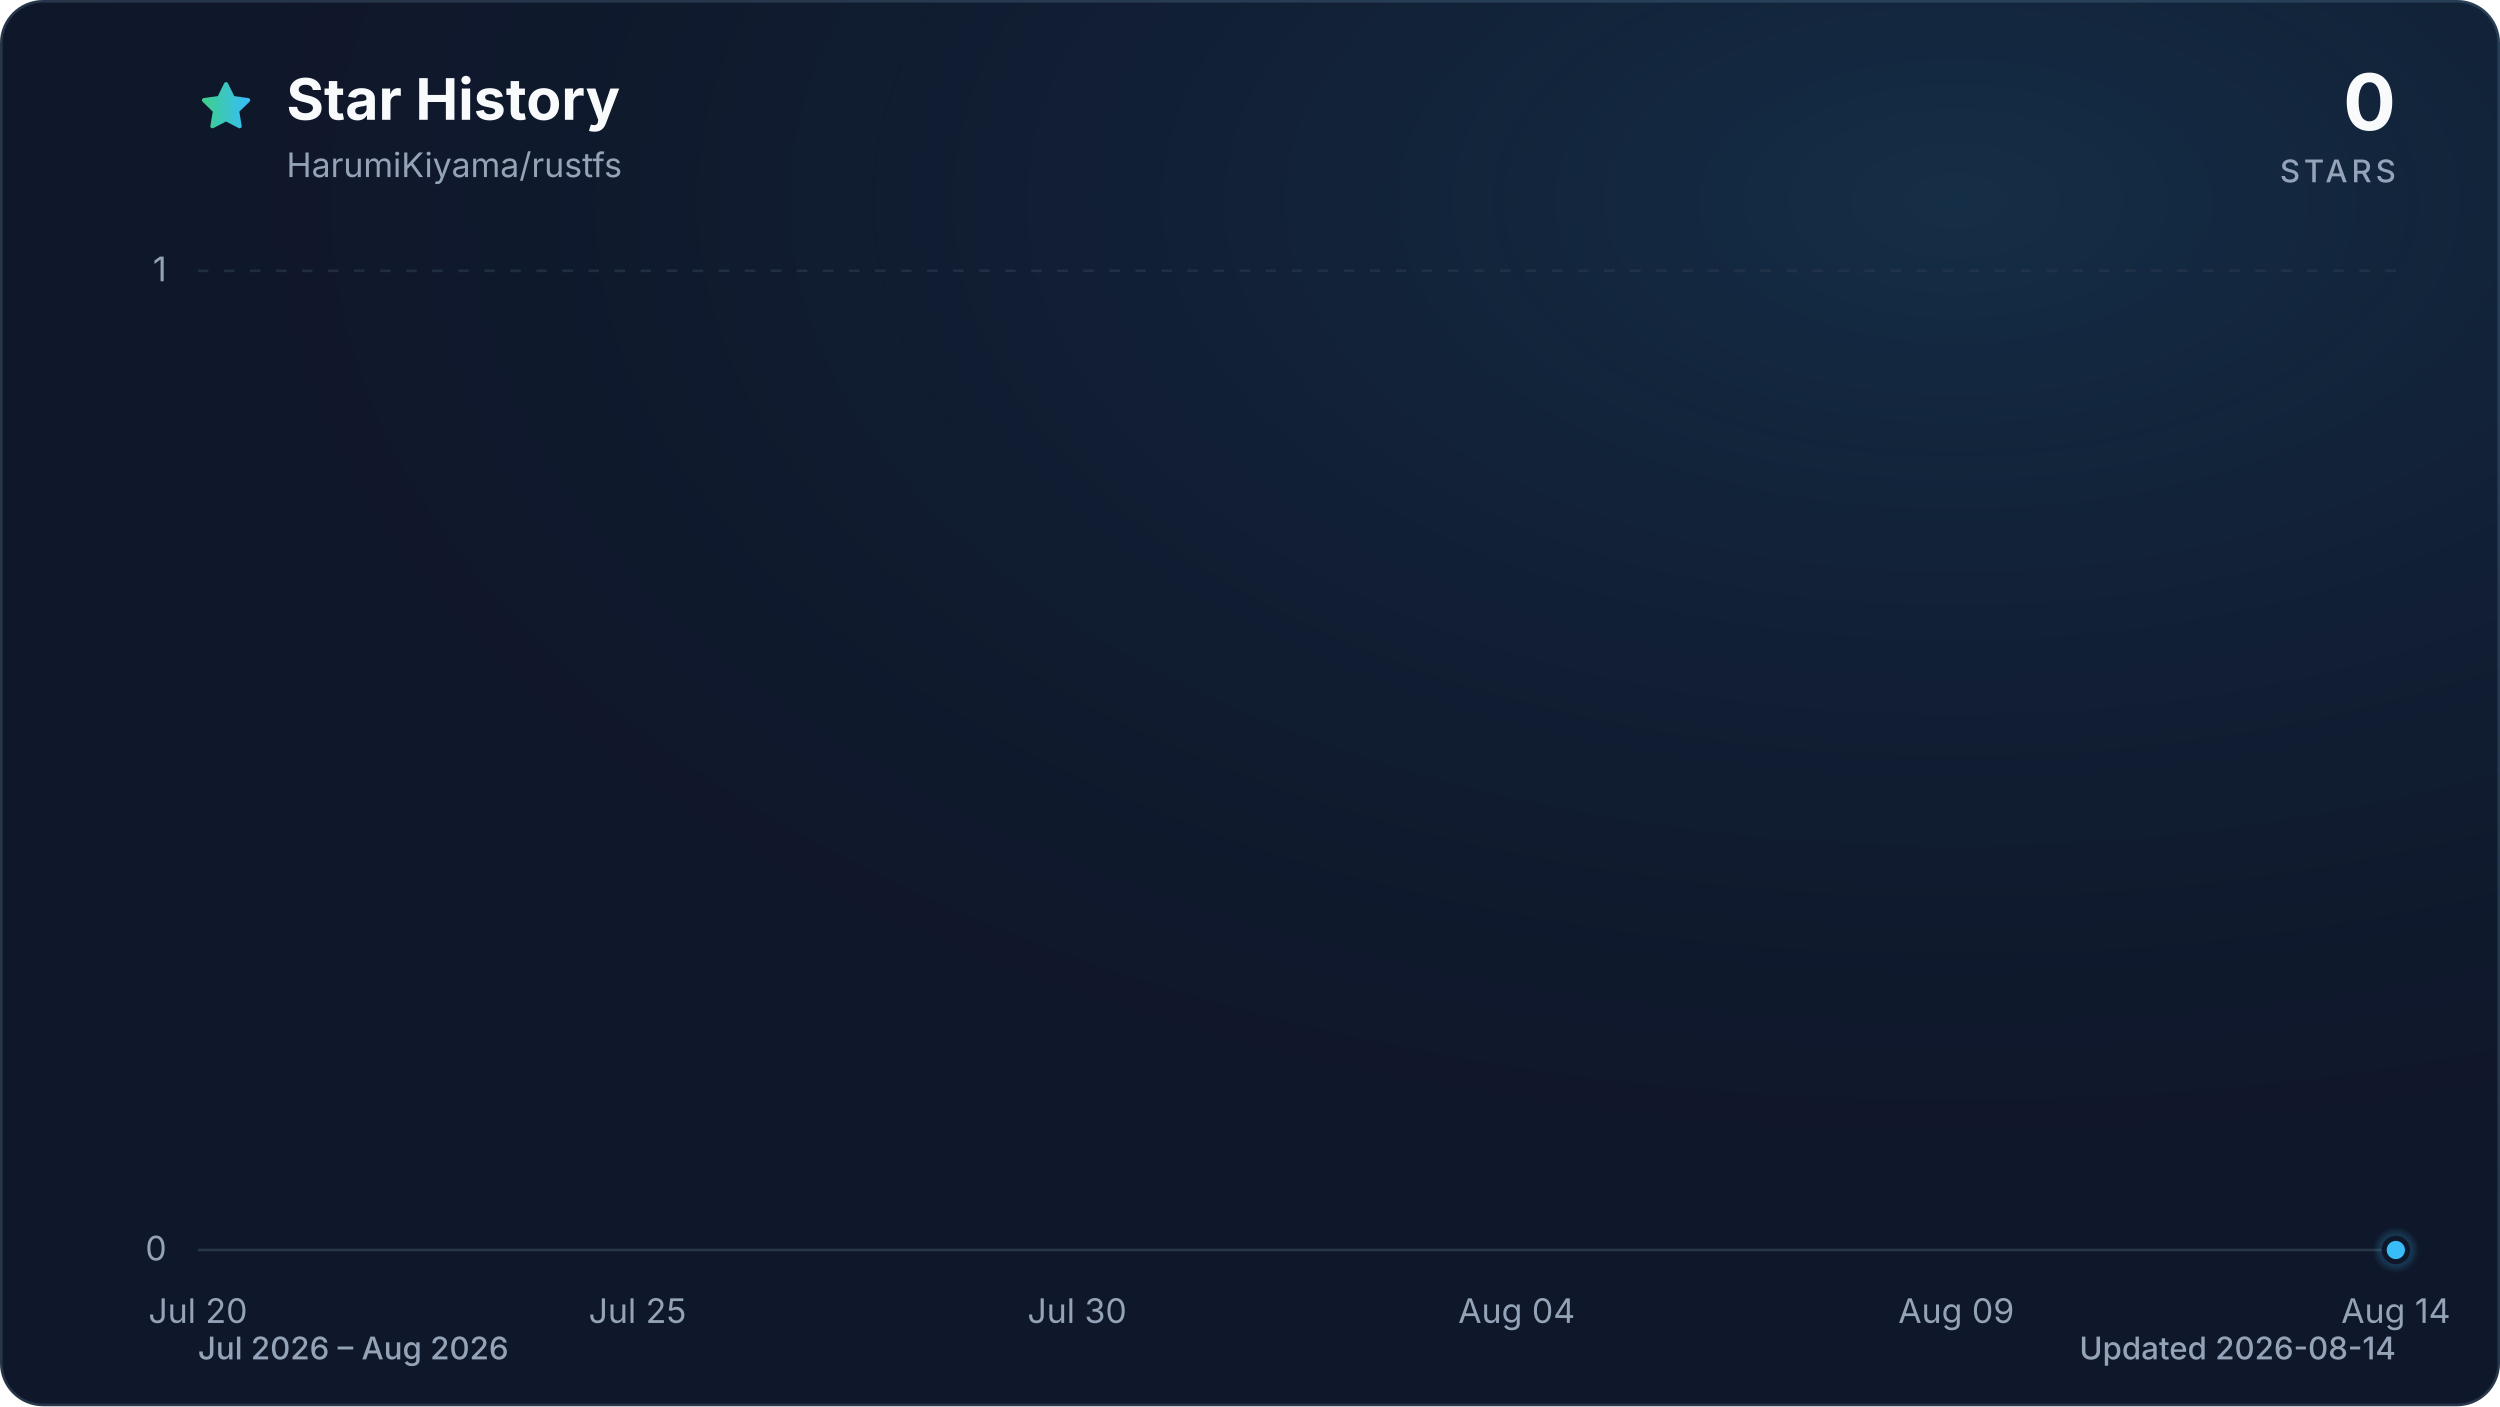
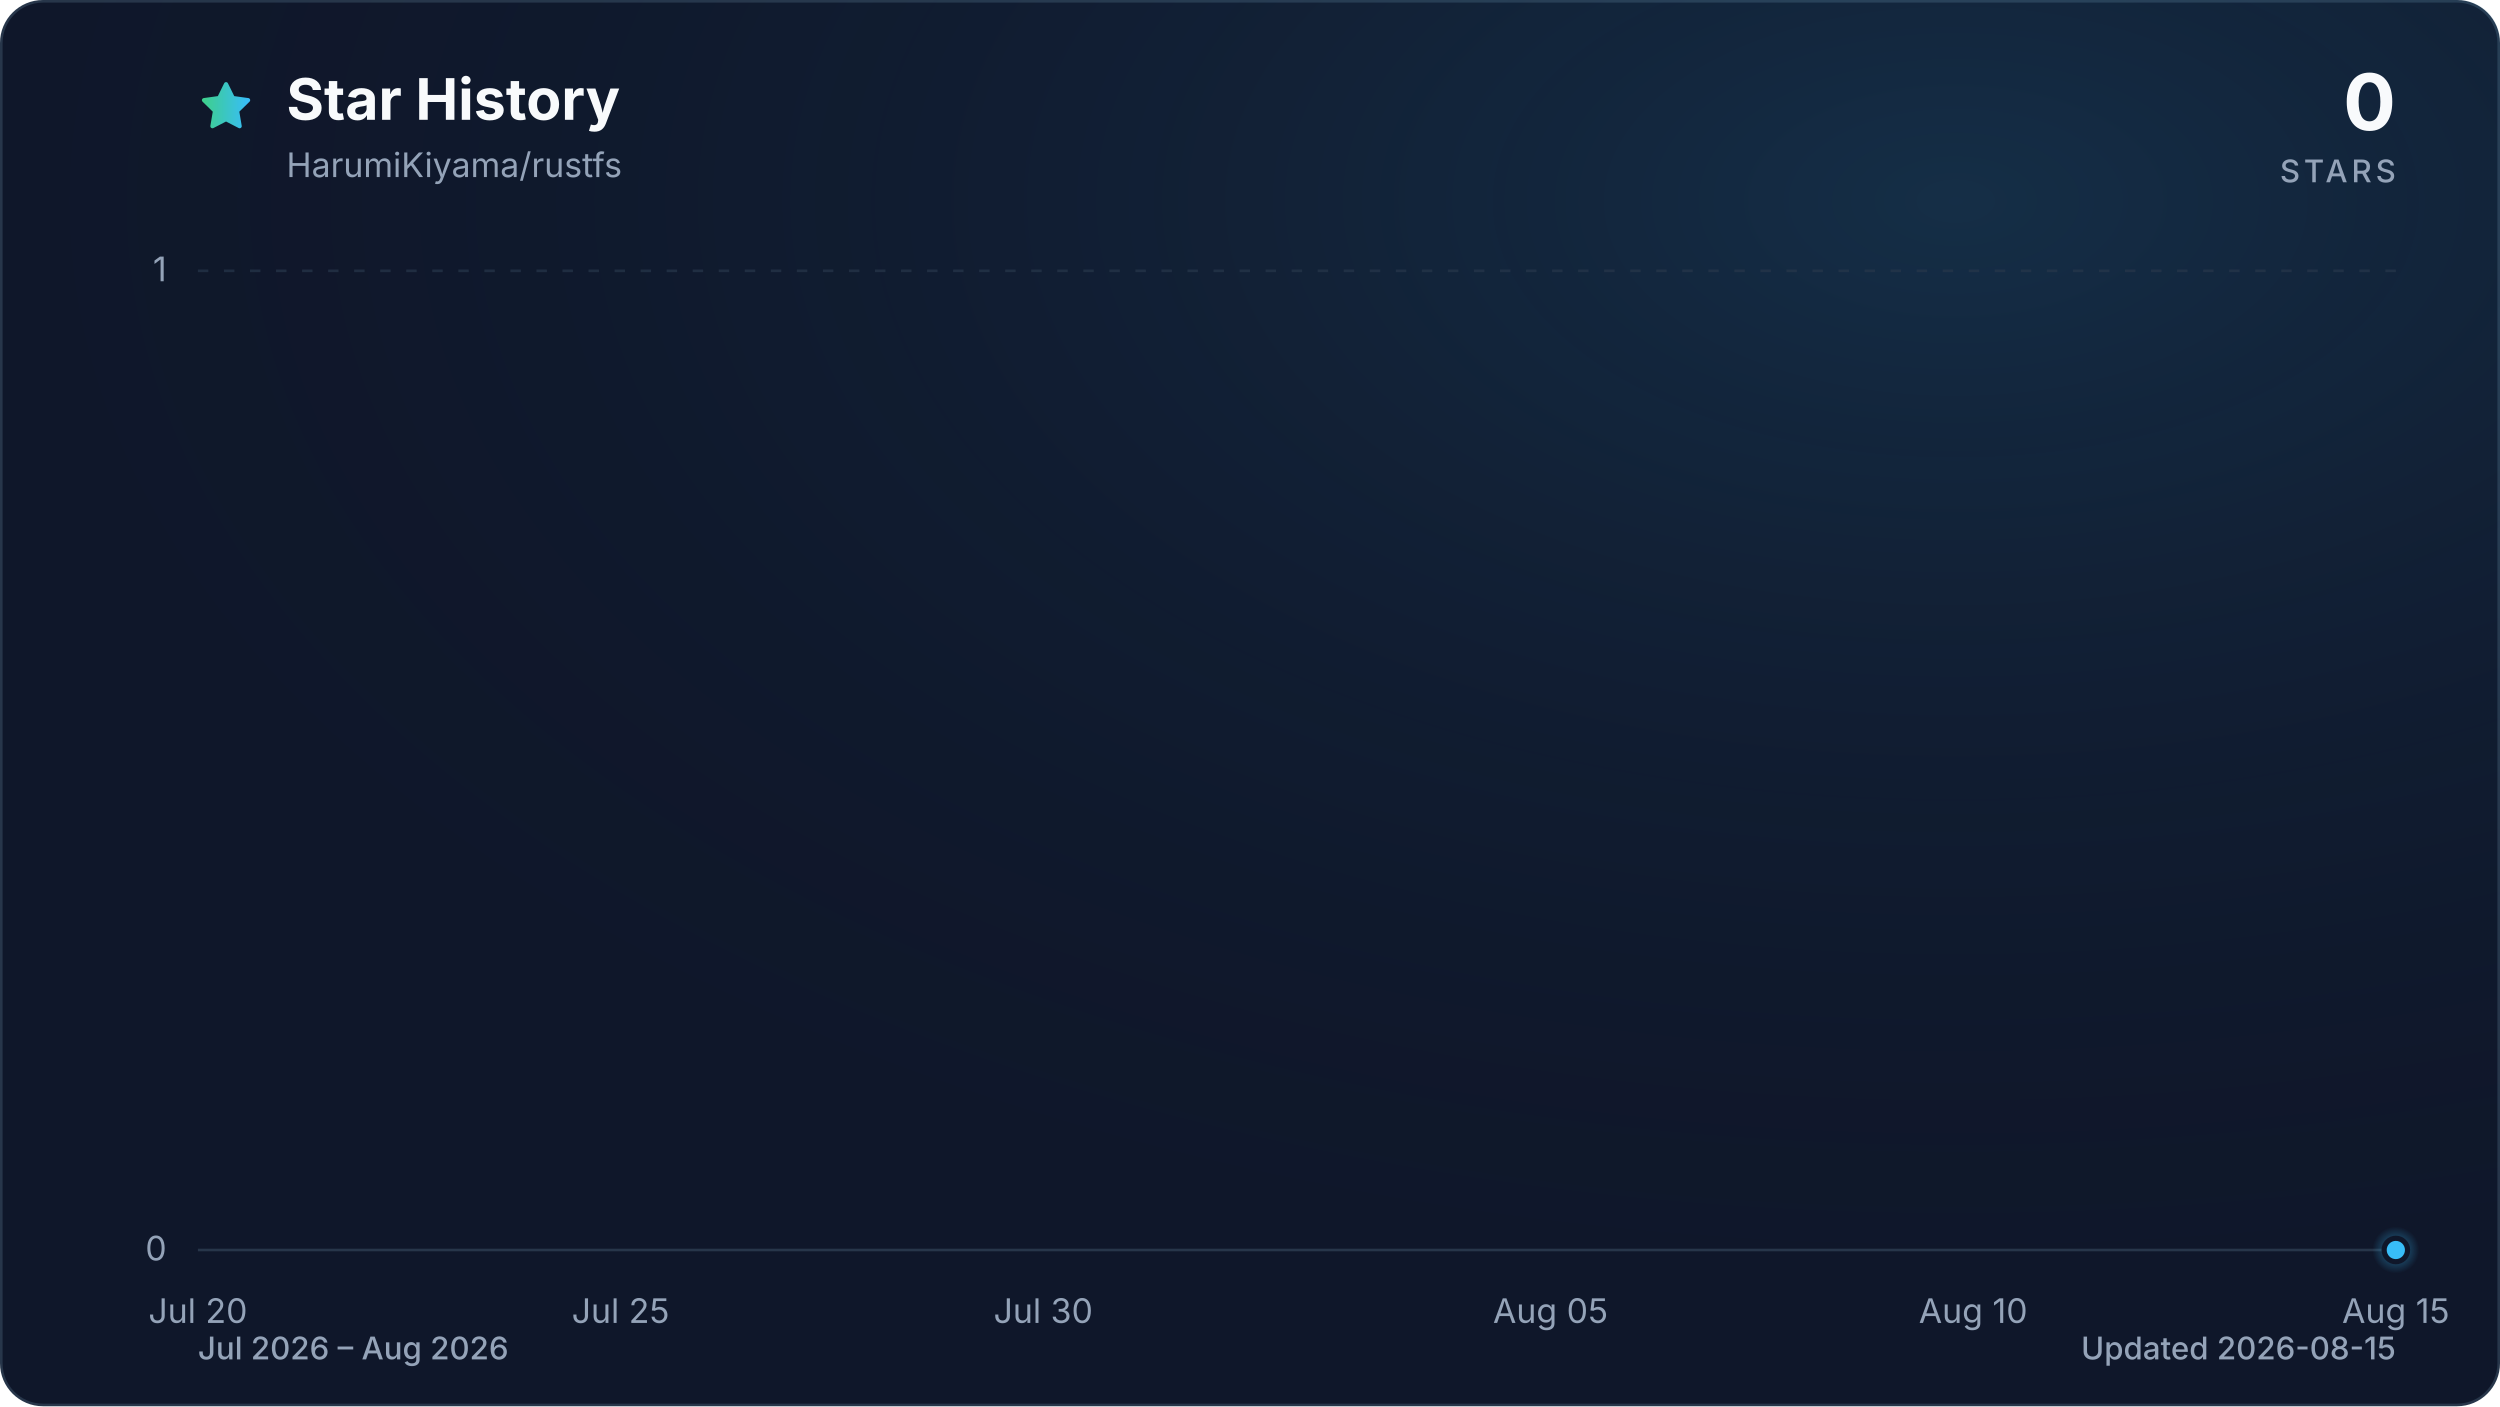
<svg xmlns="http://www.w3.org/2000/svg" viewBox="0 0 960 540" role="img" aria-labelledby="title description" data-style="gradient" data-variant="glow" data-animated="true">
  <defs>
    <linearGradient id="trend" x1="0" y1="0" x2="1" y2="0">
      <stop offset="0%" stop-color="#3ecf8e" />
      <stop offset="100%" stop-color="#38bdf8" />
    </linearGradient>
    <linearGradient id="area" x1="0" y1="0" x2="0" y2="1">
      <stop offset="0%" stop-color="#3ecf8e" stop-opacity="0.30" />
      <stop offset="55%" stop-color="#38bdf8" stop-opacity="0.10" />
      <stop offset="100%" stop-color="#38bdf8" stop-opacity="0.01" />
    </linearGradient>
    <radialGradient id="marker-halo" cx="50%" cy="50%" r="50%">
      <stop offset="0%" stop-color="#38bdf8" stop-opacity="0.55" />
      <stop offset="100%" stop-color="#38bdf8" stop-opacity="0" />
    </radialGradient>
    <radialGradient id="surface-glow" cx="78%" cy="14%" r="80%">
      <stop offset="0%" stop-color="#38bdf8" stop-opacity="0.14" />
      <stop offset="100%" stop-color="#0f172a" stop-opacity="0" />
    </radialGradient>
    <filter id="trend-glow" x="-20%" y="-20%" width="140%" height="140%">
      <feGaussianBlur stdDeviation="7" />
    </filter>
  </defs>
  <style>
.trend-enter{transform-box:fill-box;transform-origin:center;animation:trend-enter 520ms cubic-bezier(0.16,1,0.3,1)}
.marker-enter{transform-box:fill-box;transform-origin:center;animation:marker-enter 320ms cubic-bezier(0.16,1,0.3,1) 200ms both}
.marker-pulse{transform-box:fill-box;transform-origin:center;animation:marker-pulse 2.6s ease-out infinite}
@keyframes trend-enter{from{opacity:.35;transform:translateY(10px)}to{opacity:1;transform:translateY(0)}}
@keyframes marker-enter{from{opacity:0;transform:scale(.4)}to{opacity:1;transform:scale(1)}}
@keyframes marker-pulse{0%{opacity:.5;transform:scale(.7)}70%,100%{opacity:0;transform:scale(2.1)}}
@media (prefers-reduced-motion:reduce){.trend-enter,.marker-enter,.marker-pulse{animation:none!important}}
@media (prefers-reduced-motion:reduce){.marker-pulse{opacity:0}}
</style>
  <rect x="0.5" y="0.5" width="959" height="539" fill="#0f172a" stroke="#27364a" stroke-width="1" rx="16" />
  <rect width="960" height="540" fill="url(#surface-glow)" rx="16" />
  <path d="M12 2.6l2.9 5.9 6.5.9-4.7 4.6 1.1 6.5-5.8-3-5.8 3 1.1-6.5-4.7-4.6 6.5-.9L12 2.6Z" transform="translate(76 30) scale(.9)" fill="url(#trend)" stroke="url(#trend)" stroke-width="1.8" stroke-linejoin="round" aria-hidden="true" />
  <text x="110" y="46" fill="#f8fafc" font-family="ui-sans-serif, system-ui, -apple-system, BlinkMacSystemFont, 'Segoe UI', sans-serif" font-size="22" font-weight="700">Star History</text>
  <text x="110" y="68" fill="#94a3b8" font-family="ui-sans-serif, system-ui, -apple-system, BlinkMacSystemFont, 'Segoe UI', sans-serif" font-size="13">HarumiKiyama/rustfs</text>
  <text x="920" y="50" fill="#f8fafc" font-family="ui-sans-serif, system-ui, -apple-system, BlinkMacSystemFont, 'Segoe UI', sans-serif" font-size="30" font-weight="700" text-anchor="end">0</text>
  <text x="920" y="70" fill="#94a3b8" font-family="ui-sans-serif, system-ui, -apple-system, BlinkMacSystemFont, 'Segoe UI', sans-serif" font-size="12" font-weight="500" letter-spacing="1.5" text-anchor="end">STARS</text>
  <line x1="76" y1="480.0" x2="920" y2="480.0" stroke="#27364a" stroke-width="1" stroke-dasharray="0" opacity="1" />
  <text x="64" y="484.0" fill="#94a3b8" font-family="ui-sans-serif, system-ui, -apple-system, BlinkMacSystemFont, 'Segoe UI', sans-serif" font-size="13" text-anchor="end">0</text>
  <line x1="76" y1="104.0" x2="920" y2="104.0" stroke="#27364a" stroke-width="1" stroke-dasharray="4 6" opacity="0.7" />
  <text x="64" y="108.0" fill="#94a3b8" font-family="ui-sans-serif, system-ui, -apple-system, BlinkMacSystemFont, 'Segoe UI', sans-serif" font-size="13" text-anchor="end">1</text>
  <text x="76.0" y="508" fill="#94a3b8" font-family="ui-sans-serif, system-ui, -apple-system, BlinkMacSystemFont, 'Segoe UI', sans-serif" font-size="13" text-anchor="middle">Jul 20</text>
-   <text x="244.8" y="508" fill="#94a3b8" font-family="ui-sans-serif, system-ui, -apple-system, BlinkMacSystemFont, 'Segoe UI', sans-serif" font-size="13" text-anchor="middle">Jul 25</text>
-   <text x="413.6" y="508" fill="#94a3b8" font-family="ui-sans-serif, system-ui, -apple-system, BlinkMacSystemFont, 'Segoe UI', sans-serif" font-size="13" text-anchor="middle">Jul 30</text>
-   <text x="582.4" y="508" fill="#94a3b8" font-family="ui-sans-serif, system-ui, -apple-system, BlinkMacSystemFont, 'Segoe UI', sans-serif" font-size="13" text-anchor="middle">Aug 04</text>
-   <text x="751.2" y="508" fill="#94a3b8" font-family="ui-sans-serif, system-ui, -apple-system, BlinkMacSystemFont, 'Segoe UI', sans-serif" font-size="13" text-anchor="middle">Aug 09</text>
-   <text x="920.0" y="508" fill="#94a3b8" font-family="ui-sans-serif, system-ui, -apple-system, BlinkMacSystemFont, 'Segoe UI', sans-serif" font-size="13" text-anchor="middle">Aug 14</text>
+   <text x="238.3" y="508" fill="#94a3b8" font-family="ui-sans-serif, system-ui, -apple-system, BlinkMacSystemFont, 'Segoe UI', sans-serif" font-size="13" text-anchor="middle">Jul 25</text>
+   <text x="400.6" y="508" fill="#94a3b8" font-family="ui-sans-serif, system-ui, -apple-system, BlinkMacSystemFont, 'Segoe UI', sans-serif" font-size="13" text-anchor="middle">Jul 30</text>
+   <text x="595.4" y="508" fill="#94a3b8" font-family="ui-sans-serif, system-ui, -apple-system, BlinkMacSystemFont, 'Segoe UI', sans-serif" font-size="13" text-anchor="middle">Aug 05</text>
+   <text x="757.7" y="508" fill="#94a3b8" font-family="ui-sans-serif, system-ui, -apple-system, BlinkMacSystemFont, 'Segoe UI', sans-serif" font-size="13" text-anchor="middle">Aug 10</text>
+   <text x="920.0" y="508" fill="#94a3b8" font-family="ui-sans-serif, system-ui, -apple-system, BlinkMacSystemFont, 'Segoe UI', sans-serif" font-size="13" text-anchor="middle">Aug 15</text>
  <g class="trend-enter">
-     <path d="M 76.0 480.0 C 87.3 480.0, 98.5 480.0, 109.8 480.0 C 121.0 480.0, 132.3 480.0, 143.5 480.0 C 154.8 480.0, 166.0 480.0, 177.3 480.0 C 188.5 480.0, 199.8 480.0, 211.0 480.0 C 222.3 480.0, 233.5 480.0, 244.8 480.0 C 256.1 480.0, 267.3 480.0, 278.6 480.0 C 289.8 480.0, 301.1 480.0, 312.3 480.0 C 323.6 480.0, 334.8 480.0, 346.1 480.0 C 357.3 480.0, 368.6 480.0, 379.8 480.0 C 391.1 480.0, 402.3 480.0, 413.6 480.0 C 424.9 480.0, 436.1 480.0, 447.4 480.0 C 458.6 480.0, 469.9 480.0, 481.1 480.0 C 492.4 480.0, 503.6 480.0, 514.9 480.0 C 526.1 480.0, 537.4 480.0, 548.6 480.0 C 559.9 480.0, 571.1 480.0, 582.4 480.0 C 593.7 480.0, 604.9 480.0, 616.2 480.0 C 627.4 480.0, 638.7 480.0, 649.9 480.0 C 661.2 480.0, 672.4 480.0, 683.7 480.0 C 694.9 480.0, 706.2 480.0, 717.4 480.0 C 728.7 480.0, 739.9 480.0, 751.2 480.0 C 762.5 480.0, 773.7 480.0, 785.0 480.0 C 796.2 480.0, 807.5 480.0, 818.7 480.0 C 830.0 480.0, 841.2 480.0, 852.5 480.0 C 863.7 480.0, 875.0 480.0, 886.2 480.0 C 897.5 480.0, 908.7 480.0, 920.0 480.0 L 920.0 480.0 L 76.0 480.0 Z" fill="url(#area)" />
-     <path d="M 76.0 480.0 C 87.3 480.0, 98.5 480.0, 109.8 480.0 C 121.0 480.0, 132.3 480.0, 143.5 480.0 C 154.8 480.0, 166.0 480.0, 177.3 480.0 C 188.5 480.0, 199.8 480.0, 211.0 480.0 C 222.3 480.0, 233.5 480.0, 244.8 480.0 C 256.1 480.0, 267.3 480.0, 278.6 480.0 C 289.8 480.0, 301.1 480.0, 312.3 480.0 C 323.6 480.0, 334.8 480.0, 346.1 480.0 C 357.3 480.0, 368.6 480.0, 379.8 480.0 C 391.1 480.0, 402.3 480.0, 413.6 480.0 C 424.9 480.0, 436.1 480.0, 447.4 480.0 C 458.6 480.0, 469.9 480.0, 481.1 480.0 C 492.4 480.0, 503.6 480.0, 514.9 480.0 C 526.1 480.0, 537.4 480.0, 548.6 480.0 C 559.9 480.0, 571.1 480.0, 582.4 480.0 C 593.7 480.0, 604.9 480.0, 616.2 480.0 C 627.4 480.0, 638.7 480.0, 649.9 480.0 C 661.2 480.0, 672.4 480.0, 683.7 480.0 C 694.9 480.0, 706.2 480.0, 717.4 480.0 C 728.7 480.0, 739.9 480.0, 751.2 480.0 C 762.5 480.0, 773.7 480.0, 785.0 480.0 C 796.2 480.0, 807.5 480.0, 818.7 480.0 C 830.0 480.0, 841.2 480.0, 852.5 480.0 C 863.7 480.0, 875.0 480.0, 886.2 480.0 C 897.5 480.0, 908.7 480.0, 920.0 480.0" fill="none" stroke="url(#trend)" stroke-width="12" stroke-linecap="round" stroke-linejoin="round" opacity="0.16" filter="url(#trend-glow)" />
-     <path d="M 76.0 480.0 C 87.3 480.0, 98.5 480.0, 109.8 480.0 C 121.0 480.0, 132.3 480.0, 143.5 480.0 C 154.8 480.0, 166.0 480.0, 177.3 480.0 C 188.5 480.0, 199.8 480.0, 211.0 480.0 C 222.3 480.0, 233.5 480.0, 244.8 480.0 C 256.1 480.0, 267.3 480.0, 278.6 480.0 C 289.8 480.0, 301.1 480.0, 312.3 480.0 C 323.6 480.0, 334.8 480.0, 346.1 480.0 C 357.3 480.0, 368.6 480.0, 379.8 480.0 C 391.1 480.0, 402.3 480.0, 413.6 480.0 C 424.9 480.0, 436.1 480.0, 447.4 480.0 C 458.6 480.0, 469.9 480.0, 481.1 480.0 C 492.4 480.0, 503.6 480.0, 514.9 480.0 C 526.1 480.0, 537.4 480.0, 548.6 480.0 C 559.9 480.0, 571.1 480.0, 582.4 480.0 C 593.7 480.0, 604.9 480.0, 616.2 480.0 C 627.4 480.0, 638.7 480.0, 649.9 480.0 C 661.2 480.0, 672.4 480.0, 683.7 480.0 C 694.9 480.0, 706.2 480.0, 717.4 480.0 C 728.7 480.0, 739.9 480.0, 751.2 480.0 C 762.5 480.0, 773.7 480.0, 785.0 480.0 C 796.2 480.0, 807.5 480.0, 818.7 480.0 C 830.0 480.0, 841.2 480.0, 852.5 480.0 C 863.7 480.0, 875.0 480.0, 886.2 480.0 C 897.5 480.0, 908.7 480.0, 920.0 480.0" fill="none" stroke="url(#trend)" stroke-width="3" stroke-linecap="round" stroke-linejoin="round" />
+     <path d="M 76.0 480.0 C 86.8 480.0, 97.6 480.0, 108.5 480.0 C 119.3 480.0, 130.1 480.0, 140.9 480.0 C 151.7 480.0, 162.6 480.0, 173.4 480.0 C 184.2 480.0, 195.0 480.0, 205.8 480.0 C 216.7 480.0, 227.5 480.0, 238.3 480.0 C 249.1 480.0, 259.9 480.0, 270.8 480.0 C 281.6 480.0, 292.4 480.0, 303.2 480.0 C 314.1 480.0, 324.9 480.0, 335.7 480.0 C 346.5 480.0, 357.3 480.0, 368.2 480.0 C 379.0 480.0, 389.8 480.0, 400.6 480.0 C 411.4 480.0, 422.3 480.0, 433.1 480.0 C 443.9 480.0, 454.7 480.0, 465.5 480.0 C 476.4 480.0, 487.2 480.0, 498.0 480.0 C 508.8 480.0, 519.6 480.0, 530.5 480.0 C 541.3 480.0, 552.1 480.0, 562.9 480.0 C 573.7 480.0, 584.6 480.0, 595.4 480.0 C 606.2 480.0, 617.0 480.0, 627.8 480.0 C 638.7 480.0, 649.5 480.0, 660.3 480.0 C 671.1 480.0, 681.9 480.0, 692.8 480.0 C 703.6 480.0, 714.4 480.0, 725.2 480.0 C 736.1 480.0, 746.9 480.0, 757.7 480.0 C 768.5 480.0, 779.3 480.0, 790.2 480.0 C 801.0 480.0, 811.8 480.0, 822.6 480.0 C 833.4 480.0, 844.3 480.0, 855.1 480.0 C 865.9 480.0, 876.7 480.0, 887.5 480.0 C 898.4 480.0, 909.2 480.0, 920.0 480.0 L 920.0 480.0 L 76.0 480.0 Z" fill="url(#area)" />
+     <path d="M 76.0 480.0 C 86.8 480.0, 97.6 480.0, 108.5 480.0 C 119.3 480.0, 130.1 480.0, 140.9 480.0 C 151.7 480.0, 162.6 480.0, 173.4 480.0 C 184.2 480.0, 195.0 480.0, 205.8 480.0 C 216.7 480.0, 227.5 480.0, 238.3 480.0 C 249.1 480.0, 259.9 480.0, 270.8 480.0 C 281.6 480.0, 292.4 480.0, 303.2 480.0 C 314.1 480.0, 324.9 480.0, 335.7 480.0 C 346.5 480.0, 357.3 480.0, 368.2 480.0 C 379.0 480.0, 389.8 480.0, 400.6 480.0 C 411.4 480.0, 422.3 480.0, 433.1 480.0 C 443.9 480.0, 454.7 480.0, 465.5 480.0 C 476.4 480.0, 487.2 480.0, 498.0 480.0 C 508.8 480.0, 519.6 480.0, 530.5 480.0 C 541.3 480.0, 552.1 480.0, 562.9 480.0 C 573.7 480.0, 584.6 480.0, 595.4 480.0 C 606.2 480.0, 617.0 480.0, 627.8 480.0 C 638.7 480.0, 649.5 480.0, 660.3 480.0 C 671.1 480.0, 681.9 480.0, 692.8 480.0 C 703.6 480.0, 714.4 480.0, 725.2 480.0 C 736.1 480.0, 746.9 480.0, 757.7 480.0 C 768.5 480.0, 779.3 480.0, 790.2 480.0 C 801.0 480.0, 811.8 480.0, 822.6 480.0 C 833.4 480.0, 844.3 480.0, 855.1 480.0 C 865.9 480.0, 876.7 480.0, 887.5 480.0 C 898.4 480.0, 909.2 480.0, 920.0 480.0" fill="none" stroke="url(#trend)" stroke-width="12" stroke-linecap="round" stroke-linejoin="round" opacity="0.16" filter="url(#trend-glow)" />
+     <path d="M 76.0 480.0 C 86.8 480.0, 97.6 480.0, 108.5 480.0 C 119.3 480.0, 130.1 480.0, 140.9 480.0 C 151.7 480.0, 162.6 480.0, 173.4 480.0 C 184.2 480.0, 195.0 480.0, 205.8 480.0 C 216.7 480.0, 227.5 480.0, 238.3 480.0 C 249.1 480.0, 259.9 480.0, 270.8 480.0 C 281.6 480.0, 292.4 480.0, 303.2 480.0 C 314.1 480.0, 324.9 480.0, 335.7 480.0 C 346.5 480.0, 357.3 480.0, 368.2 480.0 C 379.0 480.0, 389.8 480.0, 400.6 480.0 C 411.4 480.0, 422.3 480.0, 433.1 480.0 C 443.9 480.0, 454.7 480.0, 465.5 480.0 C 476.4 480.0, 487.2 480.0, 498.0 480.0 C 508.8 480.0, 519.6 480.0, 530.5 480.0 C 541.3 480.0, 552.1 480.0, 562.9 480.0 C 573.7 480.0, 584.6 480.0, 595.4 480.0 C 606.2 480.0, 617.0 480.0, 627.8 480.0 C 638.7 480.0, 649.5 480.0, 660.3 480.0 C 671.1 480.0, 681.9 480.0, 692.8 480.0 C 703.6 480.0, 714.4 480.0, 725.2 480.0 C 736.1 480.0, 746.9 480.0, 757.7 480.0 C 768.5 480.0, 779.3 480.0, 790.2 480.0 C 801.0 480.0, 811.8 480.0, 822.6 480.0 C 833.4 480.0, 844.3 480.0, 855.1 480.0 C 865.9 480.0, 876.7 480.0, 887.5 480.0 C 898.4 480.0, 909.2 480.0, 920.0 480.0" fill="none" stroke="url(#trend)" stroke-width="3" stroke-linecap="round" stroke-linejoin="round" />
  </g>
  <g class="marker-enter">
    <circle class="marker-pulse" cx="920.0" cy="480.0" r="9" fill="url(#marker-halo)" />
    <circle cx="920.0" cy="480.0" r="4.5" fill="#38bdf8" stroke="#0f172a" stroke-width="2" />
  </g>
  <text x="76" y="522" fill="#94a3b8" font-family="ui-sans-serif, system-ui, -apple-system, BlinkMacSystemFont, 'Segoe UI', sans-serif" font-size="12" font-weight="500">Jul 2026 – Aug 2026</text>
-   <text x="920" y="522" fill="#94a3b8" font-family="ui-sans-serif, system-ui, -apple-system, BlinkMacSystemFont, 'Segoe UI', sans-serif" font-size="12" font-weight="500" text-anchor="end">Updated 2026-08-14</text>
+   <text x="920" y="522" fill="#94a3b8" font-family="ui-sans-serif, system-ui, -apple-system, BlinkMacSystemFont, 'Segoe UI', sans-serif" font-size="12" font-weight="500" text-anchor="end">Updated 2026-08-15</text>
</svg>
